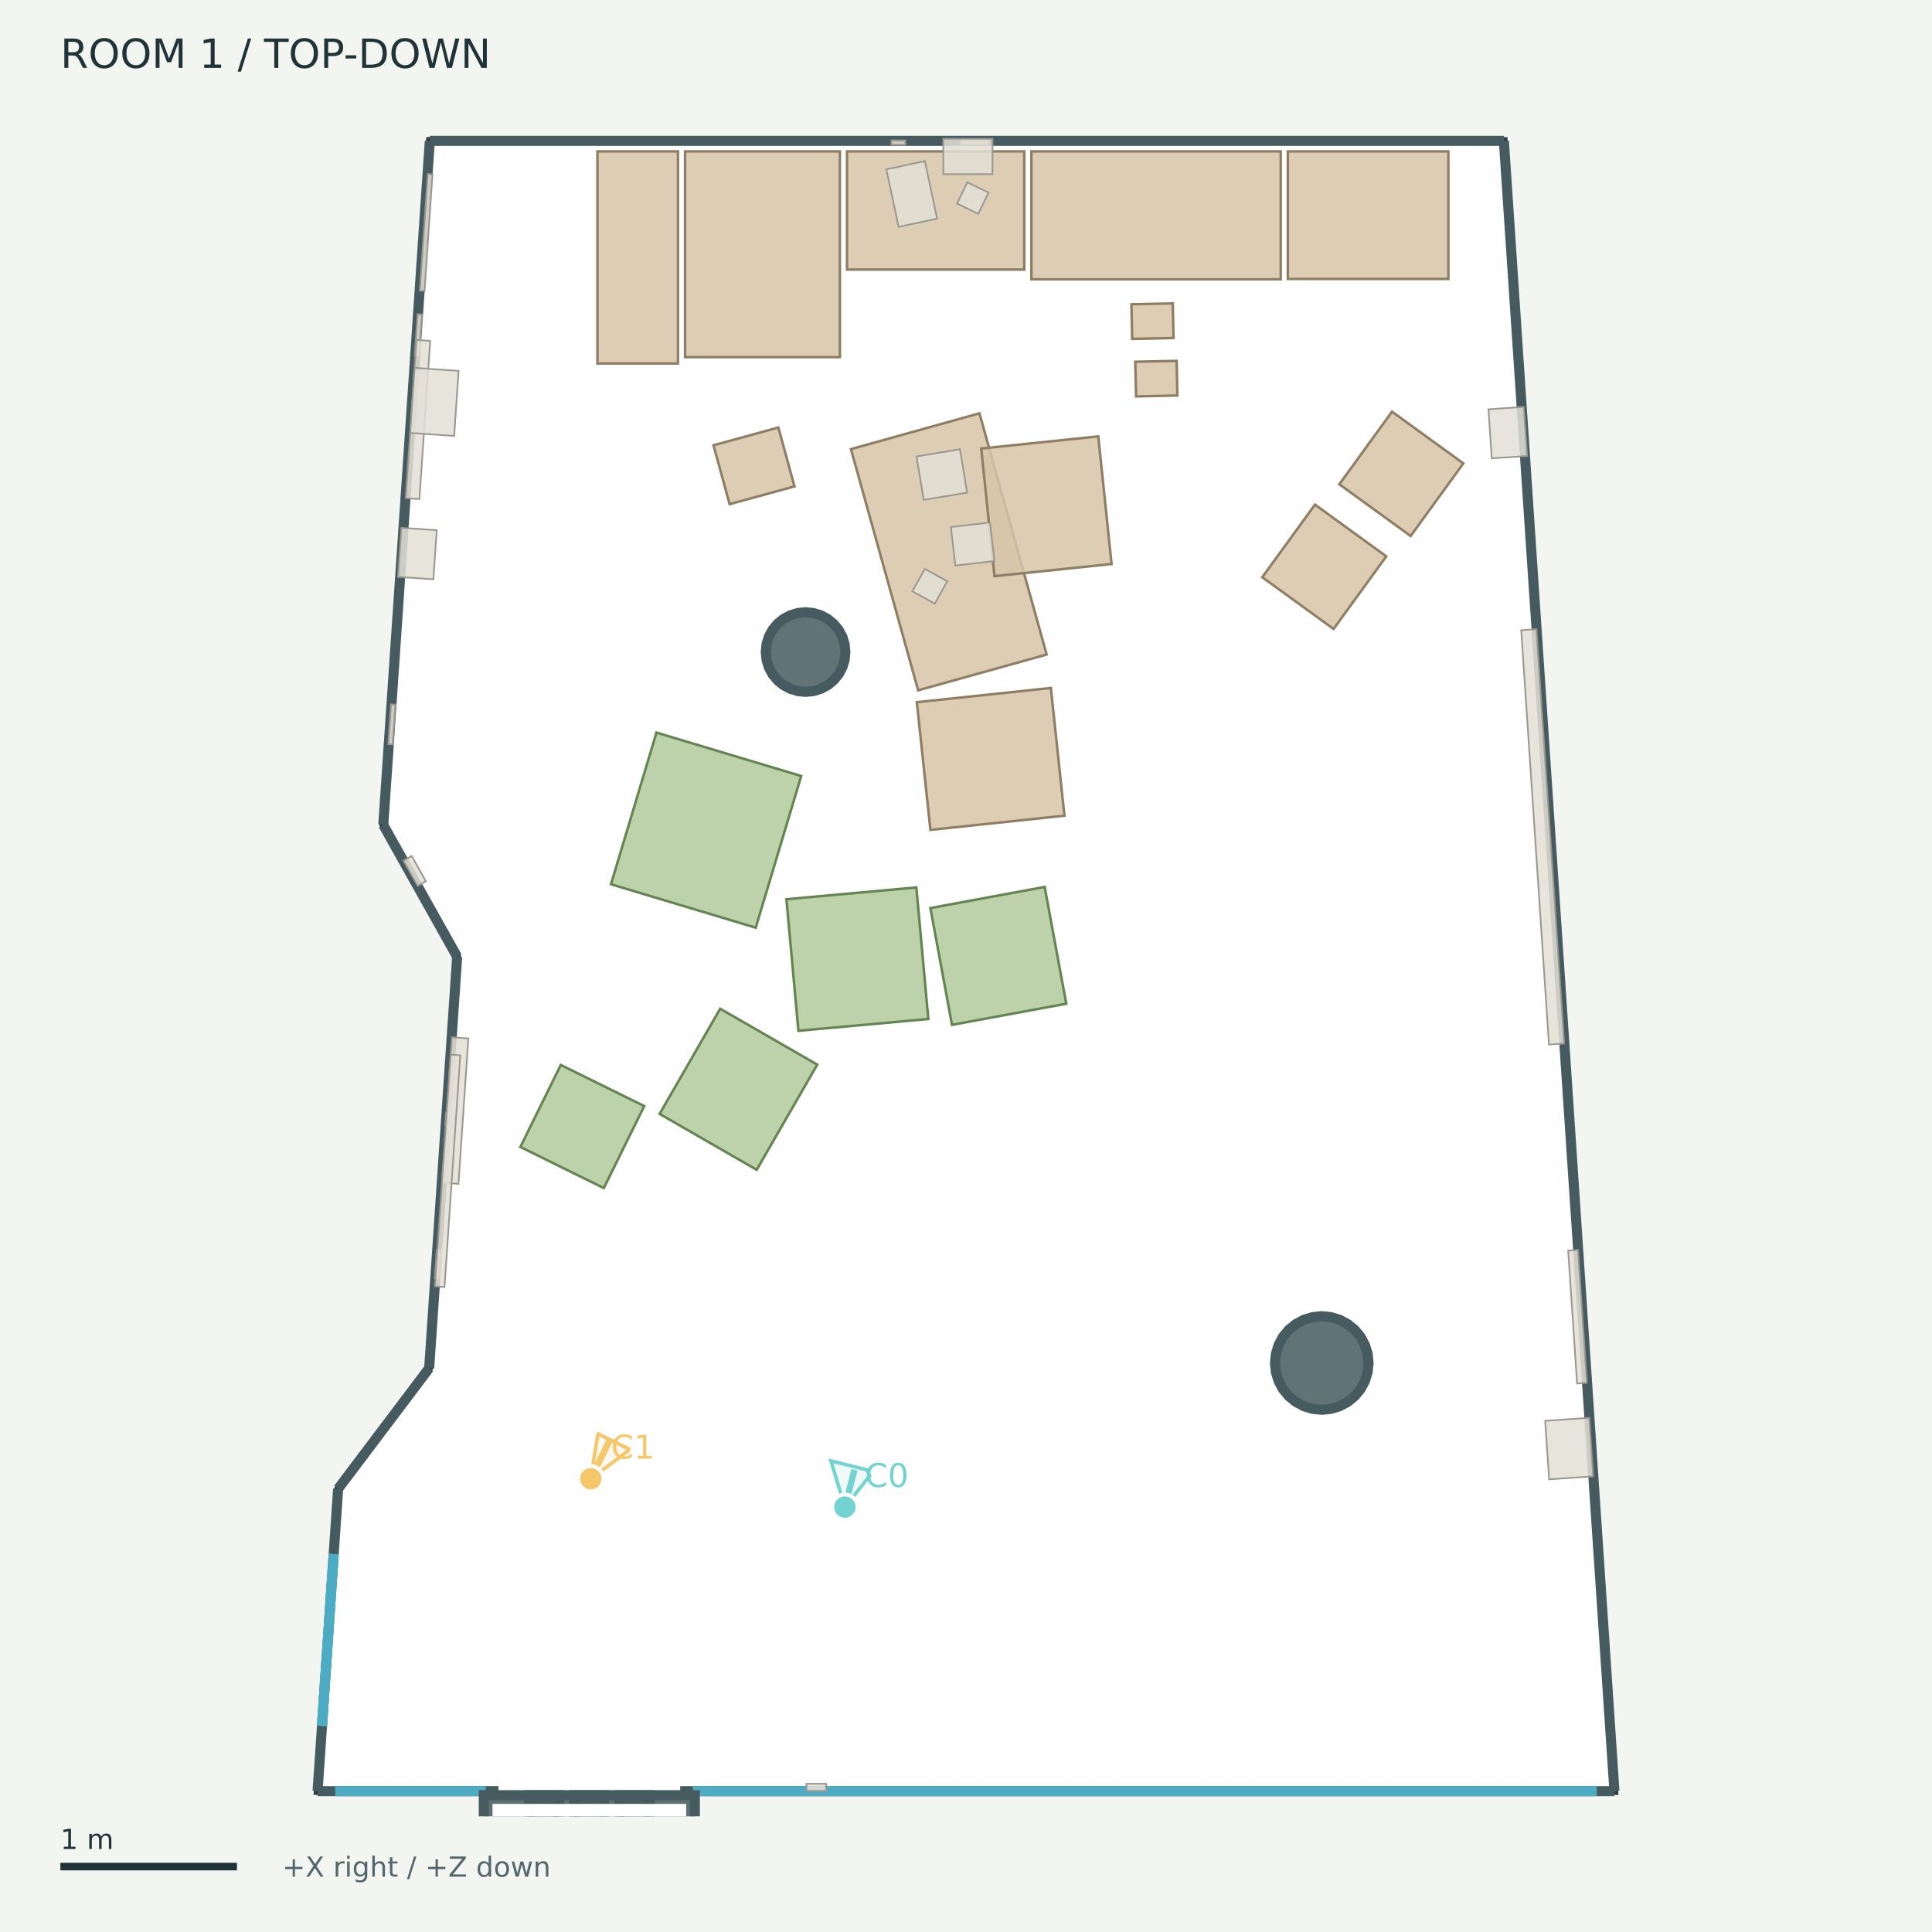
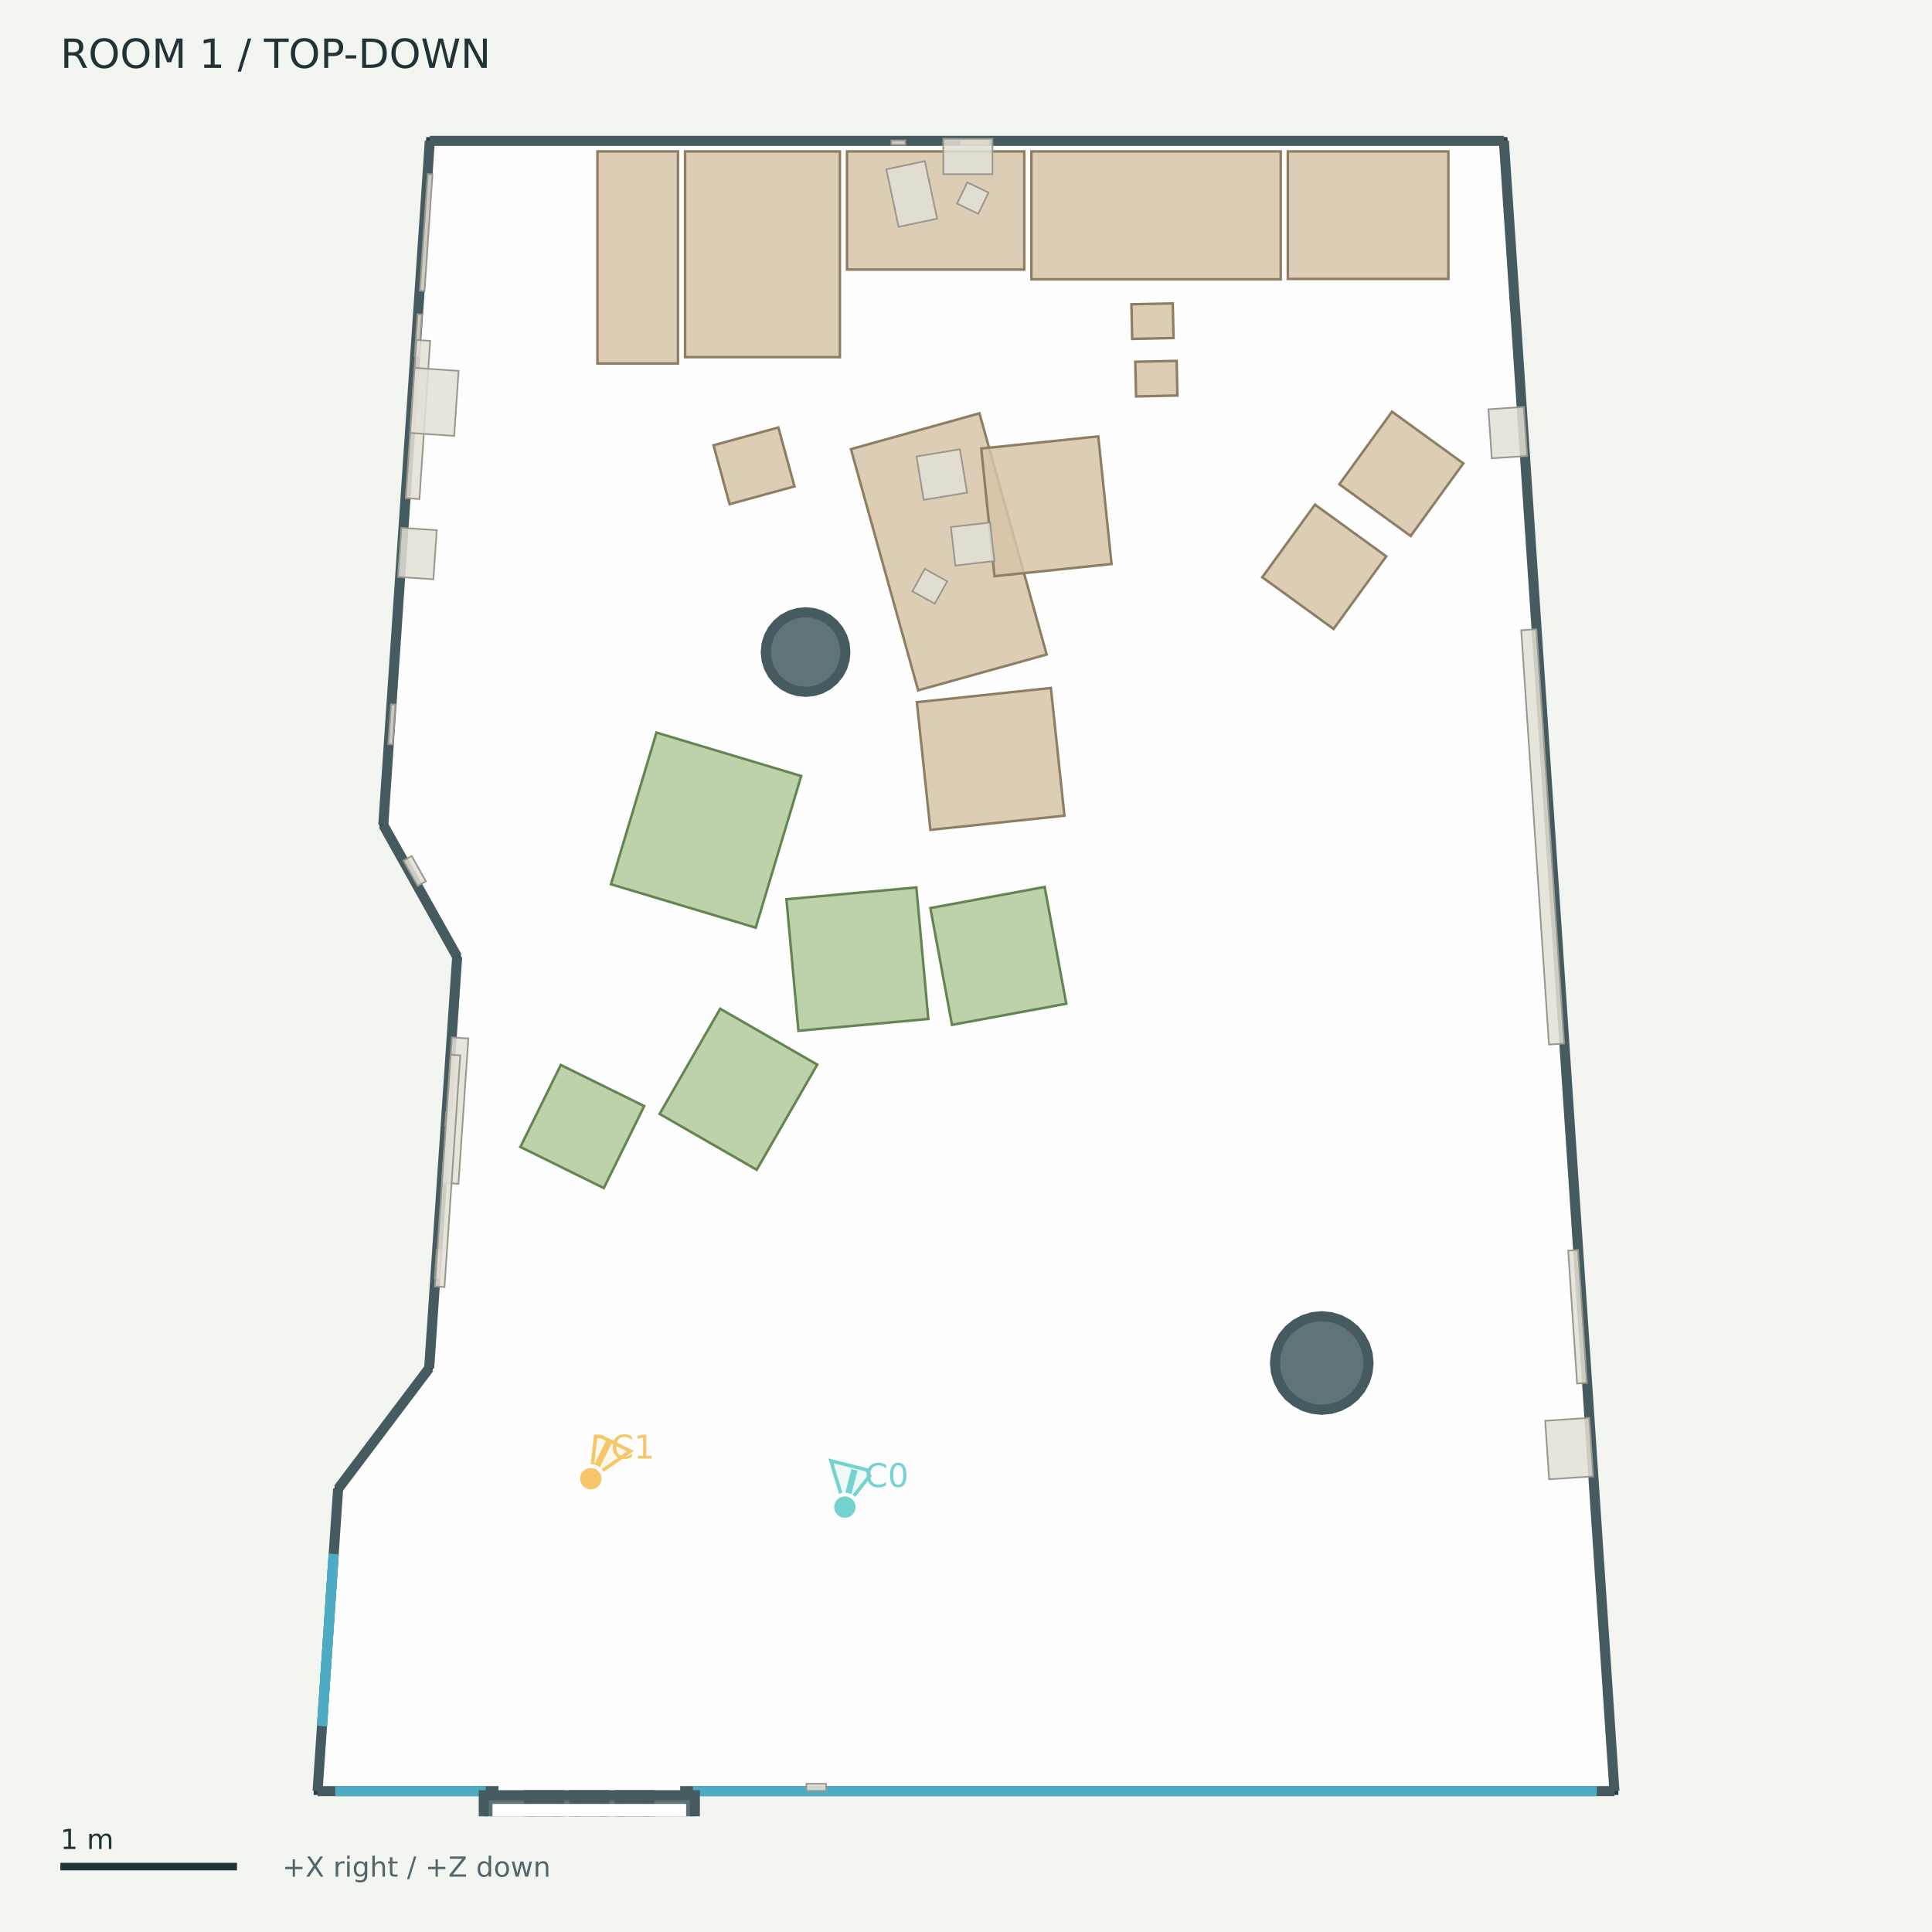
<svg xmlns="http://www.w3.org/2000/svg" width="768" height="768" viewBox="0 0 768 768">
  <rect width="100%" height="100%" fill="#f3f5f1" />
  <g font-family="DejaVu Sans">
    <defs>
      <clipPath id="map">
        <rect x="12" y="42" width="744" height="680" />
      </clipPath>
    </defs>
    <text x="24.00" y="27.00" font-size="16" fill="#203337">ROOM 1  /  TOP-DOWN</text>
    <g clip-path="url(#map)">
      <polygon points="170.86,56.00 597.81,56.00 641.76,712.00 126.24,712.00 134.41,591.82 170.60,543.86 181.73,380.35 152.36,327.94" fill="#ffffff" fill-opacity="0.85" stroke="#293f43" stroke-width="3" />
      <polygon points="336.05,259.20 335.75,262.29 334.85,265.26 333.38,267.99 331.41,270.39 329.02,272.36 326.28,273.82 323.31,274.72 320.22,275.03 317.14,274.72 314.17,273.82 311.43,272.36 309.03,270.39 307.06,267.99 305.60,265.26 304.70,262.29 304.40,259.20 304.70,256.11 305.60,253.14 307.06,250.41 309.03,248.01 311.43,246.04 314.17,244.58 317.14,243.68 320.22,243.37 323.31,243.68 326.28,244.58 329.02,246.04 331.41,248.01 333.38,250.41 334.85,253.14 335.75,256.11" fill="#455b60" fill-opacity="0.85" stroke="#455b60" stroke-width="4" />
      <polygon points="544.02,541.81 543.66,545.44 542.60,548.93 540.88,552.14 538.57,554.96 535.75,557.27 532.54,558.99 529.05,560.05 525.42,560.41 521.79,560.05 518.30,558.99 515.09,557.27 512.27,554.96 509.95,552.14 508.24,548.93 507.18,545.44 506.82,541.81 507.18,538.18 508.24,534.69 509.95,531.48 512.27,528.66 515.09,526.35 518.30,524.63 521.79,523.57 525.42,523.21 529.05,523.57 532.54,524.63 535.75,526.35 538.57,528.66 540.88,531.48 542.60,534.69 543.66,538.18" fill="#455b60" fill-opacity="0.85" stroke="#455b60" stroke-width="4" />
      <polyline points="170.86,56.00 597.81,56.00" fill="#455b60" fill-opacity="0.85" stroke="#455b60" stroke-width="4" />
      <polyline points="597.81,56.00 641.76,712.00" fill="#455b60" fill-opacity="0.85" stroke="#455b60" stroke-width="4" />
      <polyline points="641.76,712.00 126.24,712.00" fill="#455b60" fill-opacity="0.85" stroke="#455b60" stroke-width="4" />
      <polyline points="126.24,712.00 134.41,591.82" fill="#455b60" fill-opacity="0.85" stroke="#455b60" stroke-width="4" />
      <polyline points="134.41,591.82 170.60,543.86" fill="#455b60" fill-opacity="0.85" stroke="#455b60" stroke-width="4" />
      <polyline points="170.60,543.86 181.73,380.35" fill="#455b60" fill-opacity="0.85" stroke="#455b60" stroke-width="4" />
      <polyline points="181.73,380.35 152.36,327.94" fill="#455b60" fill-opacity="0.85" stroke="#455b60" stroke-width="4" />
      <polyline points="152.36,327.94 170.86,56.00" fill="#455b60" fill-opacity="0.85" stroke="#455b60" stroke-width="4" />
      <polyline points="128.00,686.08 132.65,617.74" fill="none" fill-opacity="0.85" stroke="#4eabc4" stroke-width="4" />
      <polyline points="128.00,686.08 132.65,617.74" fill="none" fill-opacity="0.85" stroke="#4eabc4" stroke-width="4" />
      <polyline points="133.26,712.00 193.08,712.00" fill="none" fill-opacity="0.85" stroke="#4eabc4" stroke-width="4" />
      <polyline points="275.45,712.00 634.74,712.00" fill="none" fill-opacity="0.85" stroke="#4eabc4" stroke-width="4" />
      <polyline points="198.14,712.00 270.39,712.00" fill="none" fill-opacity="0.85" stroke="#ffffff" stroke-width="5" />
      <polygon points="192.31,713.61 222.24,713.61 222.24,728.68 192.31,728.68" fill="#455b60" fill-opacity="0.85" stroke="#455b60" stroke-width="4" />
      <polygon points="210.30,713.61 240.23,713.61 240.23,728.68 210.30,728.68" fill="#455b60" fill-opacity="0.85" stroke="#455b60" stroke-width="4" />
      <polygon points="228.30,713.61 258.22,713.61 258.22,728.68 228.30,728.68" fill="#455b60" fill-opacity="0.85" stroke="#455b60" stroke-width="4" />
      <polygon points="246.29,713.61 276.22,713.61 276.22,728.68 246.29,728.68" fill="#455b60" fill-opacity="0.85" stroke="#455b60" stroke-width="4" />
      <polygon points="198.28,719.58 270.25,719.58 270.25,722.71 198.28,722.71" fill="none" fill-opacity="0.85" stroke="#ffffff" stroke-width="5" />
      <polygon points="336.70,60.19 407.17,60.19 407.17,107.16 336.70,107.16" fill="#d7c4a8" fill-opacity="0.85" stroke="#8e7e64" stroke-width="1" />
      <polygon points="410.00,60.19 509.11,60.19 509.11,111.03 410.00,111.03" fill="#d7c4a8" fill-opacity="0.85" stroke="#8e7e64" stroke-width="1" />
      <polygon points="511.93,60.19 575.75,60.19 575.75,110.88 511.93,110.88" fill="#d7c4a8" fill-opacity="0.85" stroke="#8e7e64" stroke-width="1" />
      <polygon points="272.33,60.19 333.87,60.19 333.87,141.97 272.33,141.97" fill="#d7c4a8" fill-opacity="0.85" stroke="#8e7e64" stroke-width="1" />
      <polygon points="237.49,60.19 269.50,60.19 269.50,144.49 237.49,144.49" fill="#d7c4a8" fill-opacity="0.85" stroke="#8e7e64" stroke-width="1" />
      <polygon points="364.98,274.41 338.26,178.53 389.35,164.30 416.06,260.18" fill="#d7c4a8" fill-opacity="0.85" stroke="#8e7e64" stroke-width="1" />
      <polygon points="395.32,229.04 390.05,178.30 436.58,173.46 441.86,224.20" fill="#d7c4a8" fill-opacity="0.85" stroke="#8e7e64" stroke-width="1" />
      <polygon points="364.46,279.13 417.74,273.48 423.13,324.24 369.85,329.89" fill="#d7c4a8" fill-opacity="0.85" stroke="#8e7e64" stroke-width="1" />
      <polygon points="532.41,192.51 553.35,163.65 581.69,184.21 560.75,213.07" fill="#d7c4a8" fill-opacity="0.85" stroke="#8e7e64" stroke-width="1" />
      <polygon points="206.86,455.93 222.92,423.34 256.09,439.69 240.02,472.28" fill="#b1c99c" fill-opacity="0.85" stroke="#648451" stroke-width="1" />
      <polygon points="450.06,134.72 449.76,120.96 466.19,120.60 466.50,134.36" fill="#d7c4a8" fill-opacity="0.85" stroke="#8e7e64" stroke-width="1" />
      <polygon points="309.41,169.94 315.82,193.35 290.03,200.41 283.63,177.00" fill="#d7c4a8" fill-opacity="0.85" stroke="#8e7e64" stroke-width="1" />
      <polygon points="262.21,442.80 286.28,400.99 324.87,423.20 300.80,465.01" fill="#b1c99c" fill-opacity="0.85" stroke="#648451" stroke-width="1" />
      <polygon points="242.87,351.51 260.95,291.22 318.49,308.48 300.41,368.77" fill="#b1c99c" fill-opacity="0.85" stroke="#648451" stroke-width="1" />
      <polygon points="317.38,409.76 312.62,357.46 364.27,352.77 369.02,405.06" fill="#b1c99c" fill-opacity="0.85" stroke="#648451" stroke-width="1" />
      <polygon points="423.86,398.99 378.43,407.39 369.85,360.97 415.27,352.57" fill="#b1c99c" fill-opacity="0.85" stroke="#648451" stroke-width="1" />
      <polygon points="501.77,229.46 522.72,200.60 551.06,221.16 530.11,250.02" fill="#d7c4a8" fill-opacity="0.85" stroke="#8e7e64" stroke-width="1" />
      <polygon points="451.60,157.58 451.29,143.81 467.73,143.45 468.03,157.22" fill="#d7c4a8" fill-opacity="0.85" stroke="#8e7e64" stroke-width="1" />
      <polygon points="154.36,295.80 155.43,279.99 157.18,280.10 156.10,295.92" fill="#e3dfd6" fill-opacity="0.85" stroke="#9a978e" stroke-width="0.65" />
      <polygon points="176.96,447.50 177.33,442.10 179.07,442.22 178.71,447.62" fill="#e3dfd6" fill-opacity="0.85" stroke="#9a978e" stroke-width="0.65" />
      <polygon points="172.84,508.11 173.61,496.80 175.35,496.92 174.58,508.23" fill="#e3dfd6" fill-opacity="0.85" stroke="#9a978e" stroke-width="0.65" />
      <polygon points="367.62,226.14 376.53,231.07 371.59,239.98 362.69,235.05" fill="#e3dfd6" fill-opacity="0.85" stroke="#9a978e" stroke-width="0.65" />
      <polygon points="364.32,181.45 381.57,178.58 384.44,195.83 367.19,198.70" fill="#e3dfd6" fill-opacity="0.85" stroke="#9a978e" stroke-width="0.65" />
      <polygon points="395.32,223.02 379.77,224.82 378.00,209.50 393.55,207.70" fill="#e3dfd6" fill-opacity="0.85" stroke="#9a978e" stroke-width="0.65" />
      <polygon points="367.64,64.05 372.51,86.92 357.21,90.17 352.34,67.31" fill="#e3dfd6" fill-opacity="0.85" stroke="#9a978e" stroke-width="0.65" />
      <polygon points="384.52,72.49 392.95,76.56 388.87,85.00 380.44,80.92" fill="#e3dfd6" fill-opacity="0.85" stroke="#9a978e" stroke-width="0.65" />
      <polygon points="381.87,55.81 393.01,55.81 393.01,57.55 381.87,57.55" fill="#e3dfd6" fill-opacity="0.85" stroke="#9a978e" stroke-width="0.65" />
      <polygon points="164.85,141.54 165.99,124.89 167.73,125.01 166.59,141.66" fill="#e3dfd6" fill-opacity="0.85" stroke="#9a978e" stroke-width="0.65" />
      <polygon points="354.33,55.81 359.88,55.81 359.88,57.55 354.33,57.55" fill="#e3dfd6" fill-opacity="0.85" stroke="#9a978e" stroke-width="0.65" />
      <polygon points="328.41,711.93 320.55,711.93 320.55,709.08 328.41,709.08" fill="#e3dfd6" fill-opacity="0.85" stroke="#9a978e" stroke-width="0.65" />
      <polygon points="610.74,250.10 621.78,414.83 615.74,415.24 604.71,250.51" fill="#e3dfd6" fill-opacity="0.85" stroke="#9a978e" stroke-width="0.65" />
      <polygon points="161.27,198.03 165.55,135.13 171.00,135.50 166.73,198.40" fill="#e3dfd6" fill-opacity="0.85" stroke="#9a978e" stroke-width="0.65" />
      <polygon points="627.28,496.87 630.82,549.71 626.91,549.98 623.37,497.13" fill="#e3dfd6" fill-opacity="0.85" stroke="#9a978e" stroke-width="0.65" />
      <polygon points="175.69,470.15 179.62,412.34 186.18,412.79 182.25,470.60" fill="#e3dfd6" fill-opacity="0.85" stroke="#9a978e" stroke-width="0.65" />
      <polygon points="166.88,115.54 170.04,69.17 171.92,69.30 168.77,115.67" fill="#e3dfd6" fill-opacity="0.85" stroke="#9a978e" stroke-width="0.65" />
      <polygon points="172.88,511.36 179.15,419.26 182.96,419.52 176.70,511.62" fill="#e3dfd6" fill-opacity="0.85" stroke="#9a978e" stroke-width="0.65" />
      <polygon points="631.75,563.61 633.31,586.88 615.80,588.05 614.24,564.79" fill="#e3dfd6" fill-opacity="0.85" stroke="#9a978e" stroke-width="0.65" />
      <polygon points="163.04,172.09 164.80,146.23 182.30,147.42 180.55,173.28" fill="#e3dfd6" fill-opacity="0.85" stroke="#9a978e" stroke-width="0.65" />
      <polygon points="166.02,352.17 160.38,342.10 163.66,340.27 169.30,350.33" fill="#e3dfd6" fill-opacity="0.85" stroke="#9a978e" stroke-width="0.65" />
      <polygon points="374.97,55.15 394.53,55.15 394.53,69.24 374.97,69.24" fill="#e3dfd6" fill-opacity="0.85" stroke="#9a978e" stroke-width="0.65" />
      <polygon points="605.74,161.75 607.05,181.26 592.99,182.20 591.68,162.69" fill="#e3dfd6" fill-opacity="0.85" stroke="#9a978e" stroke-width="0.65" />
      <polygon points="158.22,229.32 159.55,209.80 173.61,210.76 172.28,230.27" fill="#e3dfd6" fill-opacity="0.85" stroke="#9a978e" stroke-width="0.65" />
      <g data-lens="pinhole">
        <polyline points="335.85,599.10 335.74,599.03 335.64,598.97 335.53,598.90 335.43,598.84 335.33,598.78 335.23,598.72 335.13,598.65 335.03,598.59 334.93,598.53 334.84,598.47 334.75,598.41 334.66,598.35 334.57,598.29 334.48,598.23 334.40,598.17 334.31,598.11 334.23,598.06 334.15,598.00 334.07,597.94 334.00,597.89 333.92,597.83 333.85,597.77 333.78,597.72 333.71,597.66 333.64,597.61 333.57,597.56 333.51,597.50 333.45,597.45 333.39,597.40 333.33,597.35 333.27,597.30 333.22,597.25" fill="none" stroke="#72d3d0" opacity="0.65" stroke-width="1.5" />
-         <polygon points="330.31,580.71 344.66,584.32 345.70,586.70 335.85,599.10" fill="#72d3d0" fill-opacity="0.10" stroke="#72d3d0" stroke-width="1.4" />
+         <polygon points="330.30,580.71 344.65,584.32 345.70,586.70 335.85,599.10" fill="#72d3d0" fill-opacity="0.10" stroke="#72d3d0" stroke-width="1.4" />
        <polyline points="335.85,599.10 339.67,584.27" fill="none" stroke="#72d3d0" stroke-width="2.5" />
        <circle cx="335.852" cy="599.095" r="5" fill="#72d3d0" stroke="white" stroke-width="1.5" />
        <text x="343.85" y="591.10" font-size="13" fill="#72d3d0">C0</text>
      </g>
      <g data-lens="pinhole">
        <polyline points="234.86,587.80 234.89,587.70 234.92,587.61 234.94,587.52 234.96,587.42 234.97,587.33 234.97,587.24 234.97,587.15 234.97,587.05 234.95,586.96 234.93,586.87 234.91,586.77 234.88,586.68 234.85,586.59 234.81,586.50 234.76,586.40 234.71,586.31 234.65,586.22 234.59,586.13 234.52,586.03 234.44,585.94 234.36,585.85 234.28,585.76 234.18,585.66 234.09,585.57 233.98,585.48 233.88,585.39 233.76,585.30 233.64,585.21 233.52,585.12 233.39,585.03 233.25,584.94 233.11,584.85" fill="none" stroke="#f6c66a" opacity="0.65" stroke-width="1.5" />
-         <polygon points="234.86,587.80 237.52,570.88 237.89,570.06 250.00,575.99 249.63,576.81" fill="#f6c66a" fill-opacity="0.10" stroke="#f6c66a" stroke-width="1.4" />
-         <polyline points="234.86,587.80 242.22,572.78" fill="none" stroke="#f6c66a" stroke-width="2.5" />
+         <polygon points="234.86,587.80 236.77,570.97 238.91,571.04 250.63,576.84" fill="#f6c66a" fill-opacity="0.10" stroke="#f6c66a" stroke-width="1.4" />
+         <polyline points="234.86,587.80 242.03,573.18" fill="none" stroke="#f6c66a" stroke-width="2.5" />
        <circle cx="234.861" cy="587.796" r="5" fill="#f6c66a" stroke="white" stroke-width="1.5" />
        <text x="242.86" y="579.80" font-size="13" fill="#f6c66a">C1</text>
      </g>
    </g>
    <path d="M24 742 h70.195" stroke="#203337" stroke-width="3" />
    <text x="24.00" y="735.00" font-size="11" fill="#203337">1 m</text>
    <text x="112.19" y="746.00" font-size="11" fill="#52666b">+X right / +Z down</text>
  </g>
</svg>
